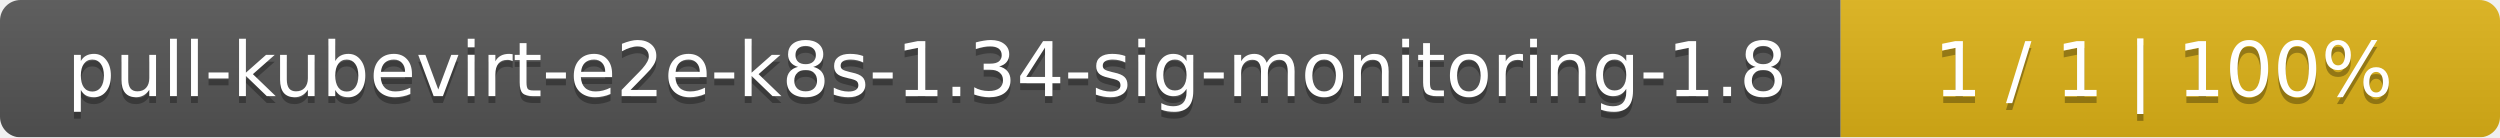
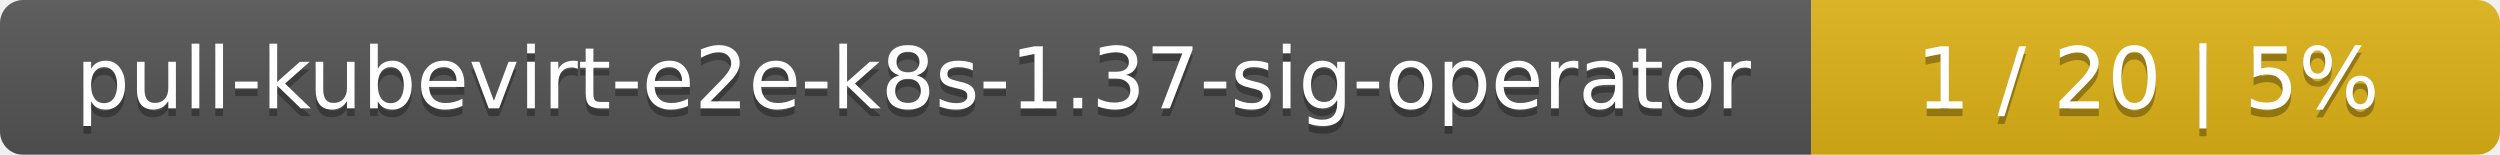
- <svg xmlns="http://www.w3.org/2000/svg" width="364" height="20">
+ <svg xmlns="http://www.w3.org/2000/svg" width="323" height="20">
  <linearGradient id="smooth" x2="0" y2="100%">
    <stop offset="0" stop-color="#bbb" stop-opacity=".1" />
    <stop offset="1" stop-opacity=".1" />
  </linearGradient>
  <mask id="round">
-     <rect width="364" height="20" rx="3" fill="#fff" />
+     <rect width="323" height="20" rx="3" fill="#fff" />
  </mask>
  <g mask="url(#round)">
-     <rect width="268" height="20" fill="#555" />
-     <rect x="268" width="96" height="20" fill="#dfb317" />
-     <rect width="364" height="20" fill="url(#smooth)" />
+     <rect width="234" height="20" fill="#555" />
+     <rect x="234" width="89" height="20" fill="#dfb317" />
+     <rect width="323" height="20" fill="url(#smooth)" />
  </g>
  <g fill="#fff" text-anchor="middle" font-family="DejaVu Sans,Verdana,Geneva,sans-serif" font-size="11">
-     <text x="135" y="15" fill="#010101" fill-opacity=".3">pull-kubevirt-e2e-k8s-1.34-sig-monitoring-1.8</text>
-     <text x="135" y="14">pull-kubevirt-e2e-k8s-1.34-sig-monitoring-1.8</text>
-     <text x="315" y="15" fill="#010101" fill-opacity=".3">1 / 1    |    100%</text>
-     <text x="315" y="14">1 / 1    |    100%</text>
+     <text x="118" y="15" fill="#010101" fill-opacity=".3">pull-kubevirt-e2e-k8s-1.37-sig-operator</text>
+     <text x="118" y="14">pull-kubevirt-e2e-k8s-1.37-sig-operator</text>
+     <text x="277.5" y="15" fill="#010101" fill-opacity=".3">1 / 20    |    5%</text>
+     <text x="277.5" y="14">1 / 20    |    5%</text>
  </g>
</svg>
